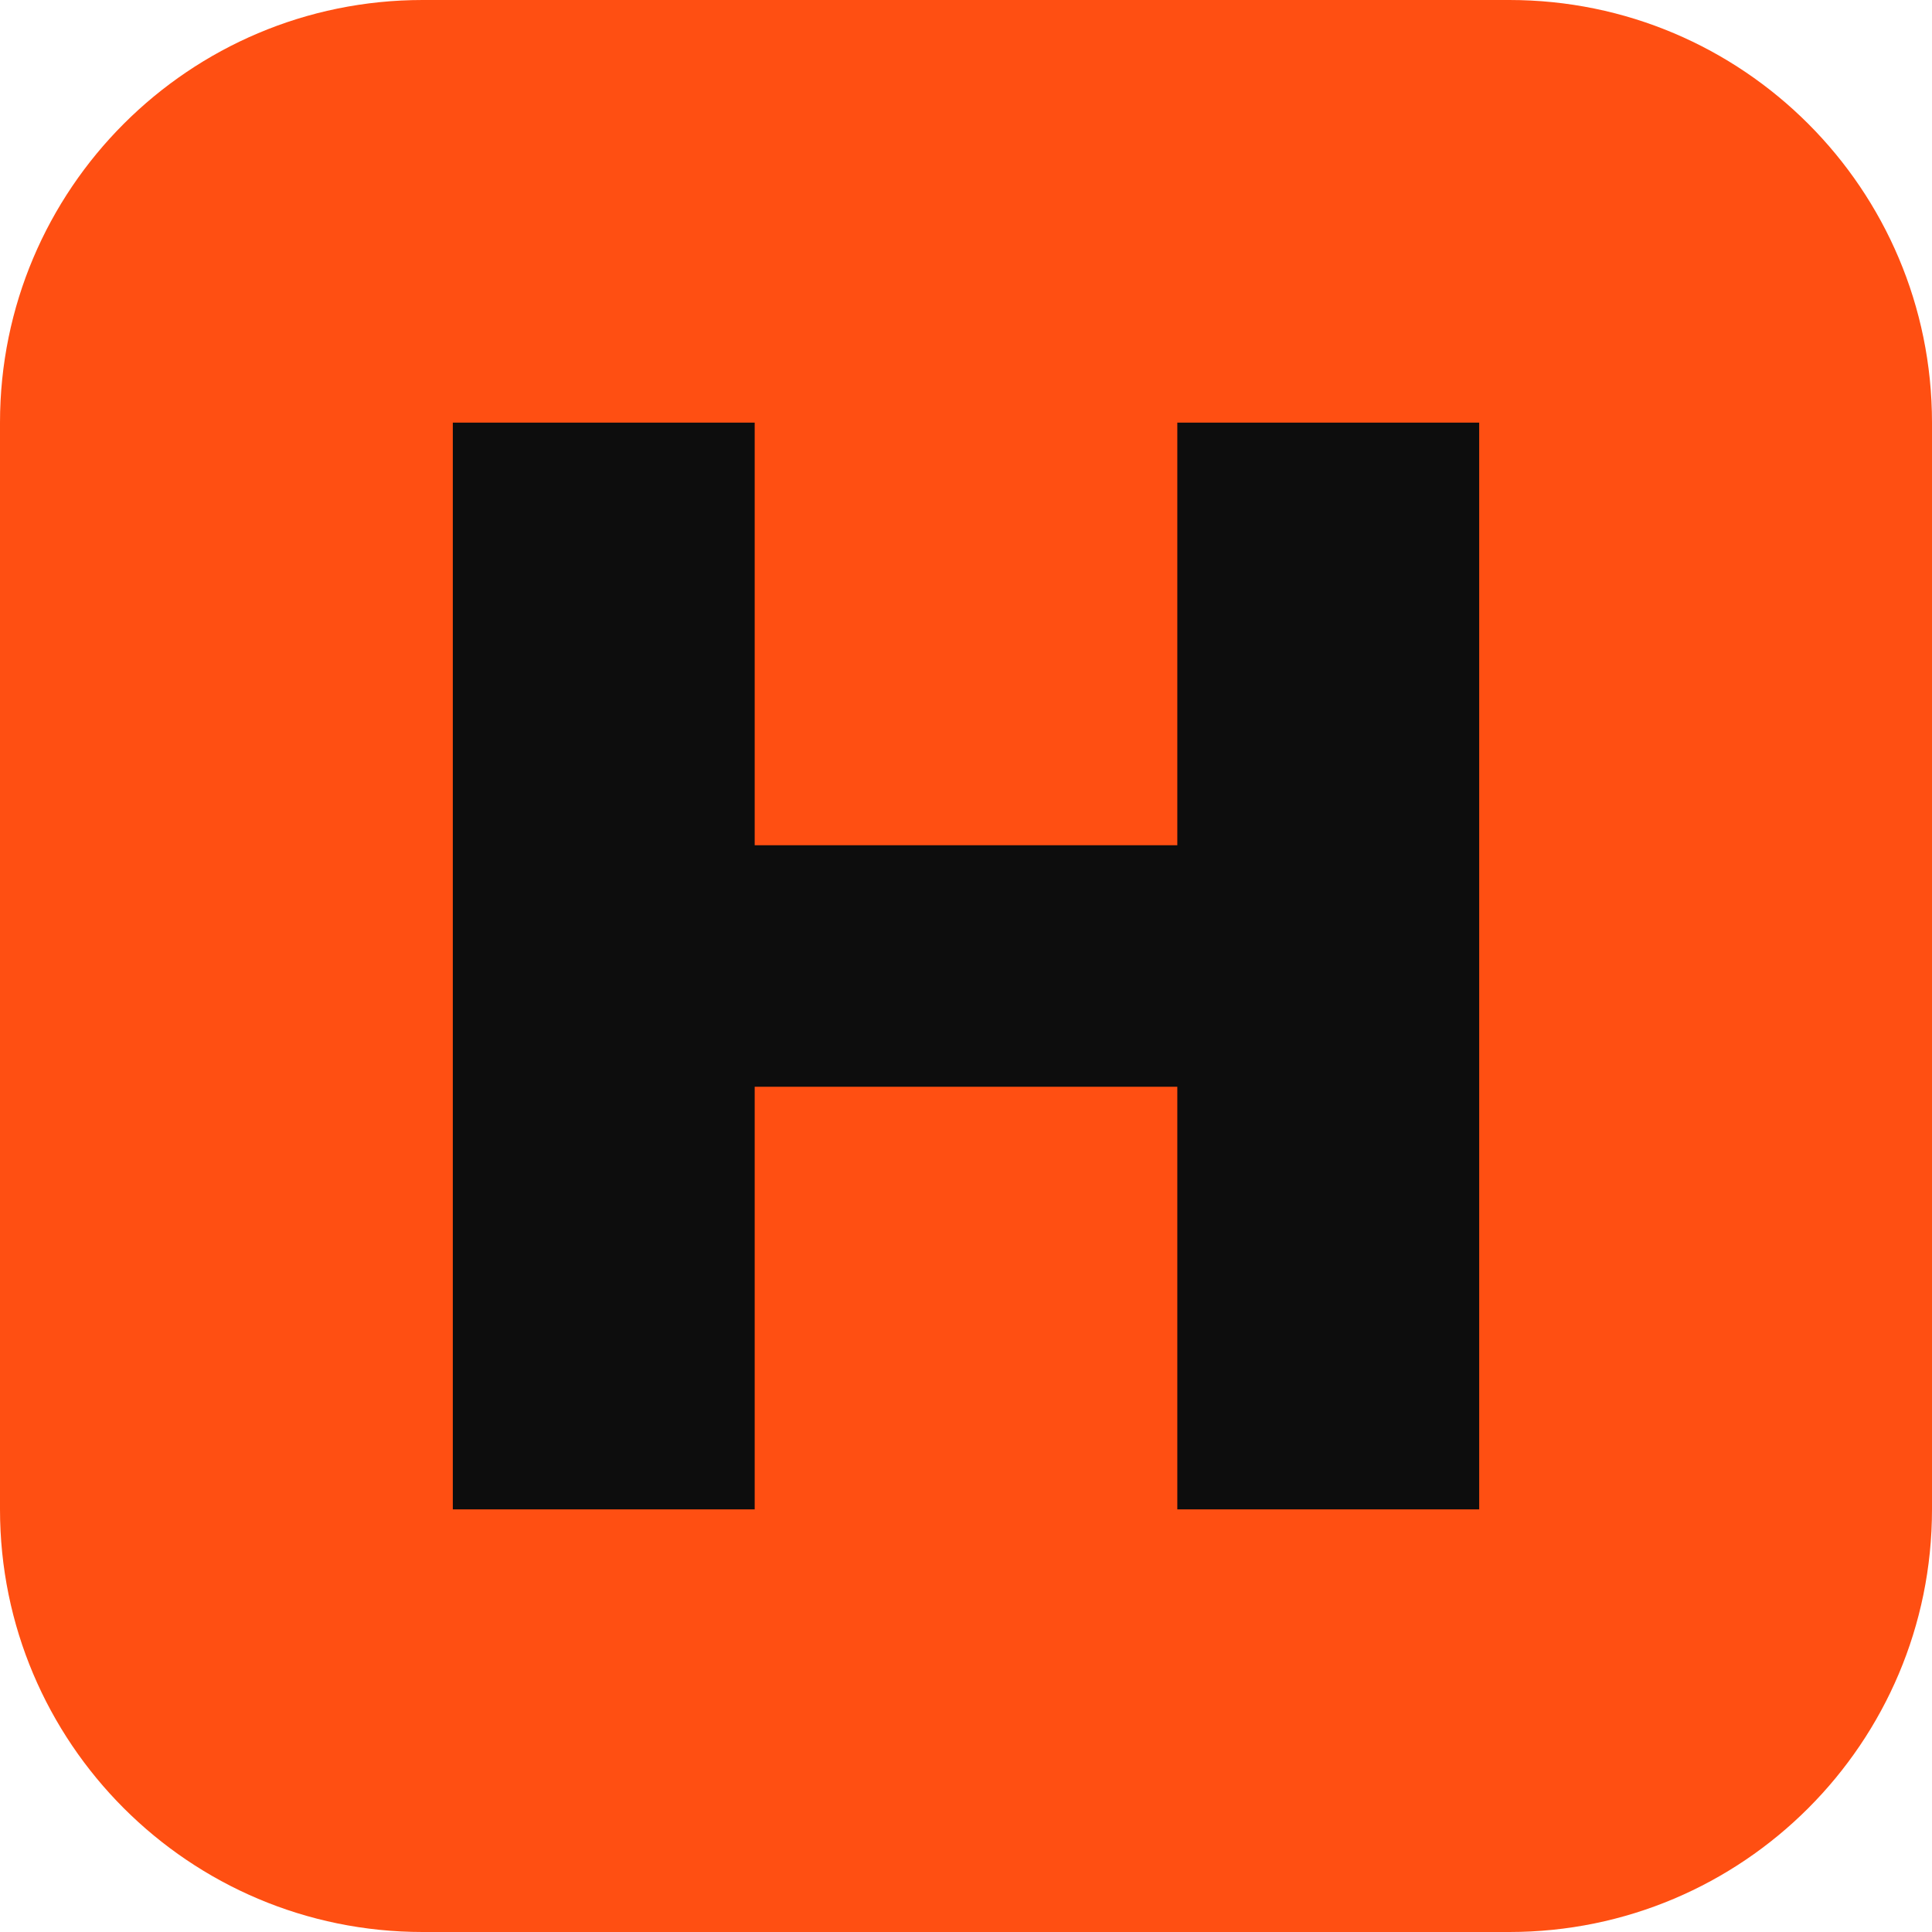
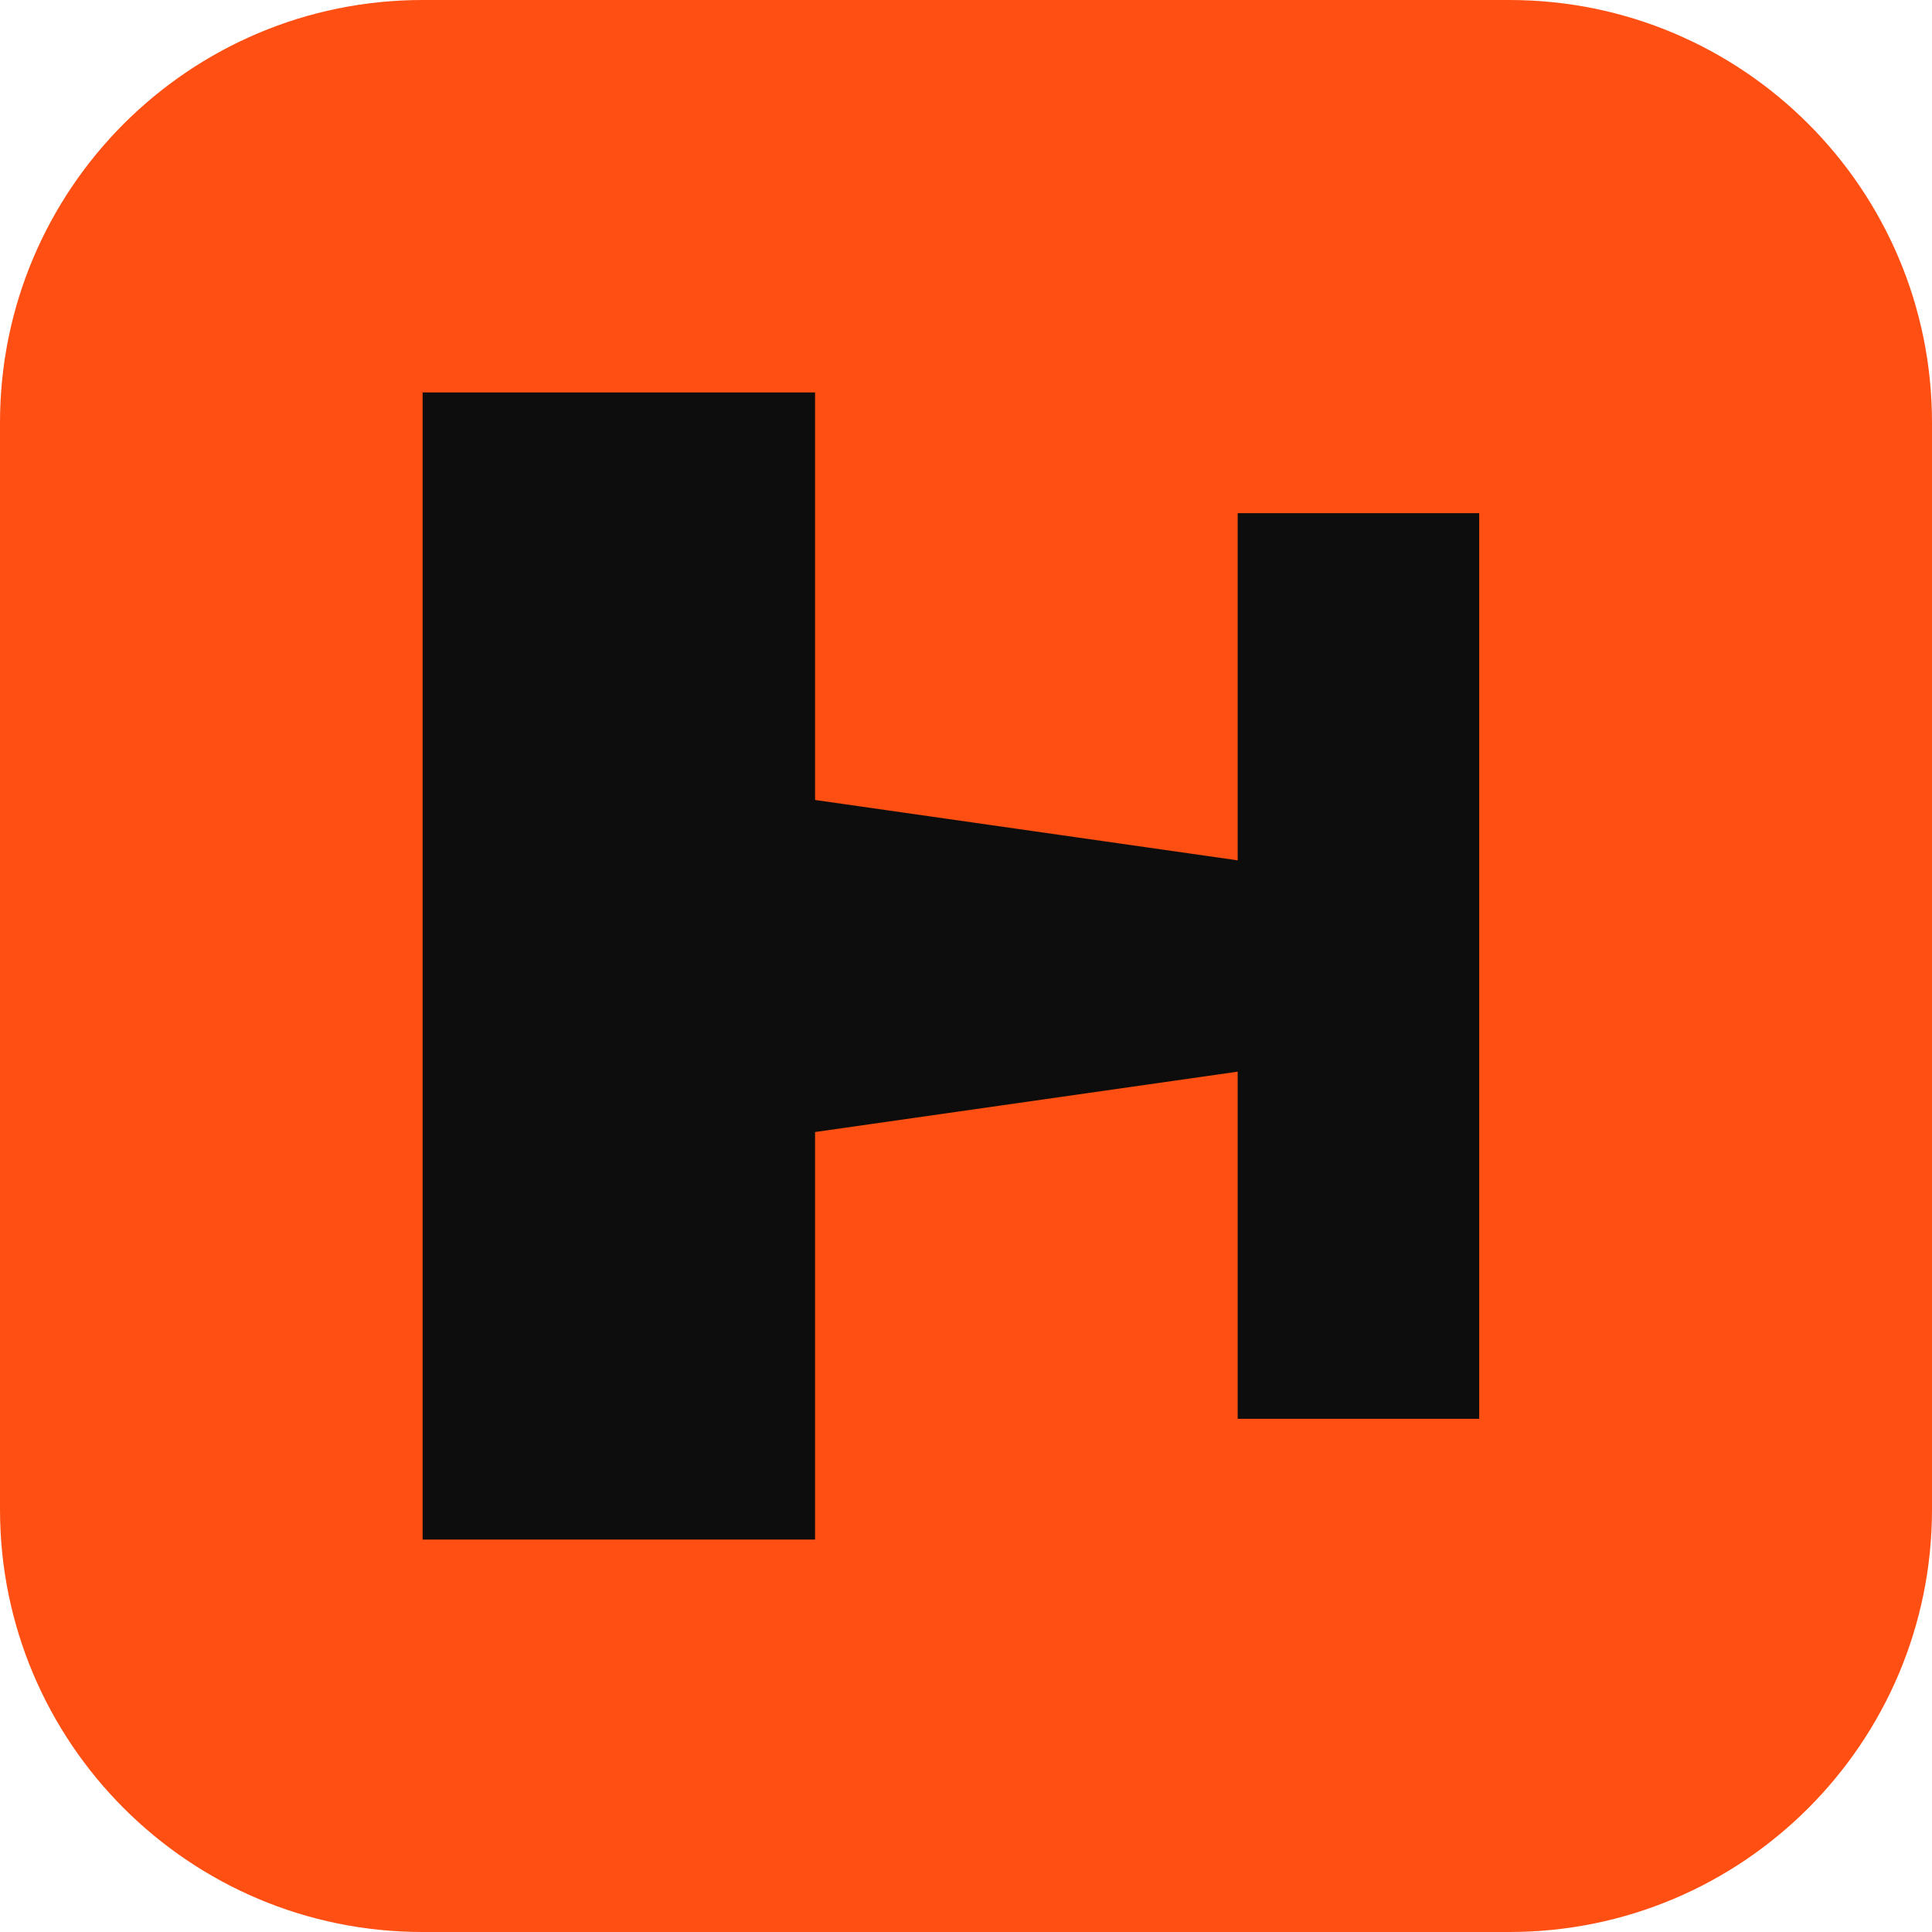
<svg xmlns="http://www.w3.org/2000/svg" viewBox="0 0 64 64">
  <rect width="64" height="64" rx="14" fill="#ff4f12" />
-   <path d="M15 14h10v14h14V14h10v36H39V36H25v14H15z" fill="#0d0d0d" />
+   <path d="M14 13h13v13.5l14 2V17h8v30h-8V35.5l-14 2V51H14z" fill="#0d0d0d" />
</svg>
